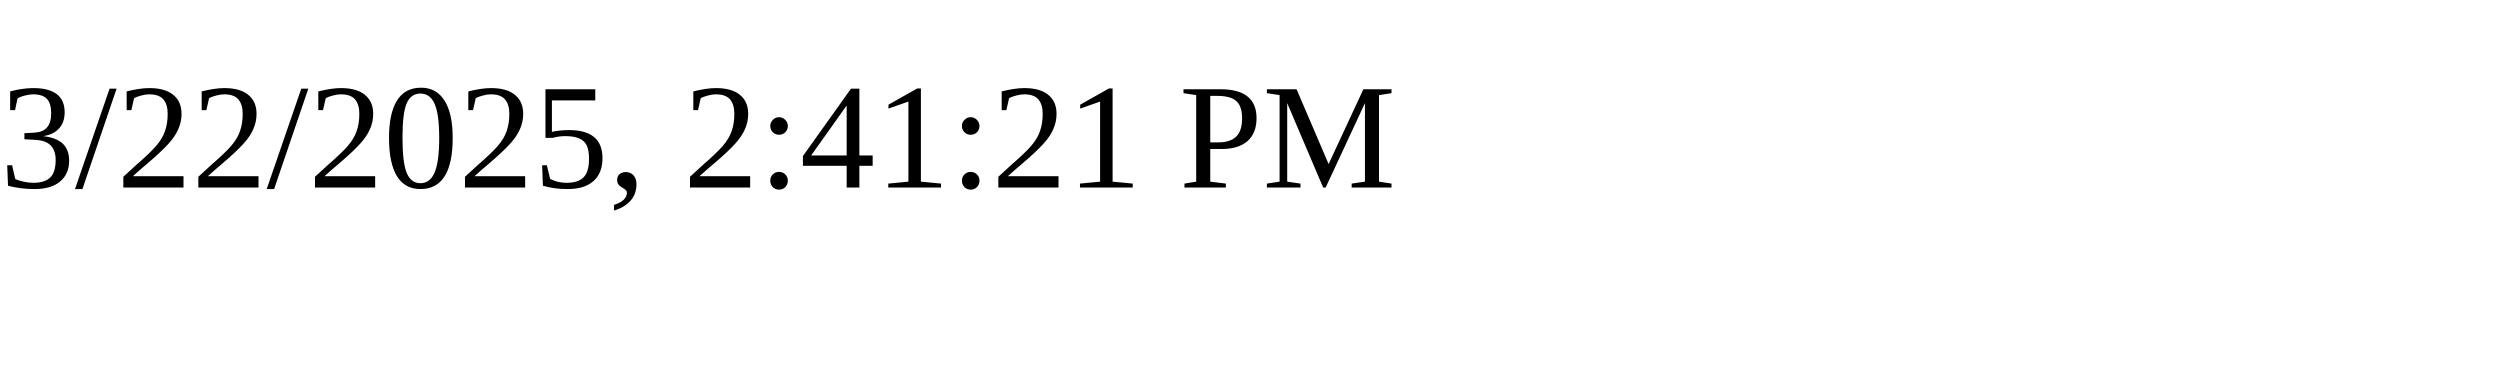
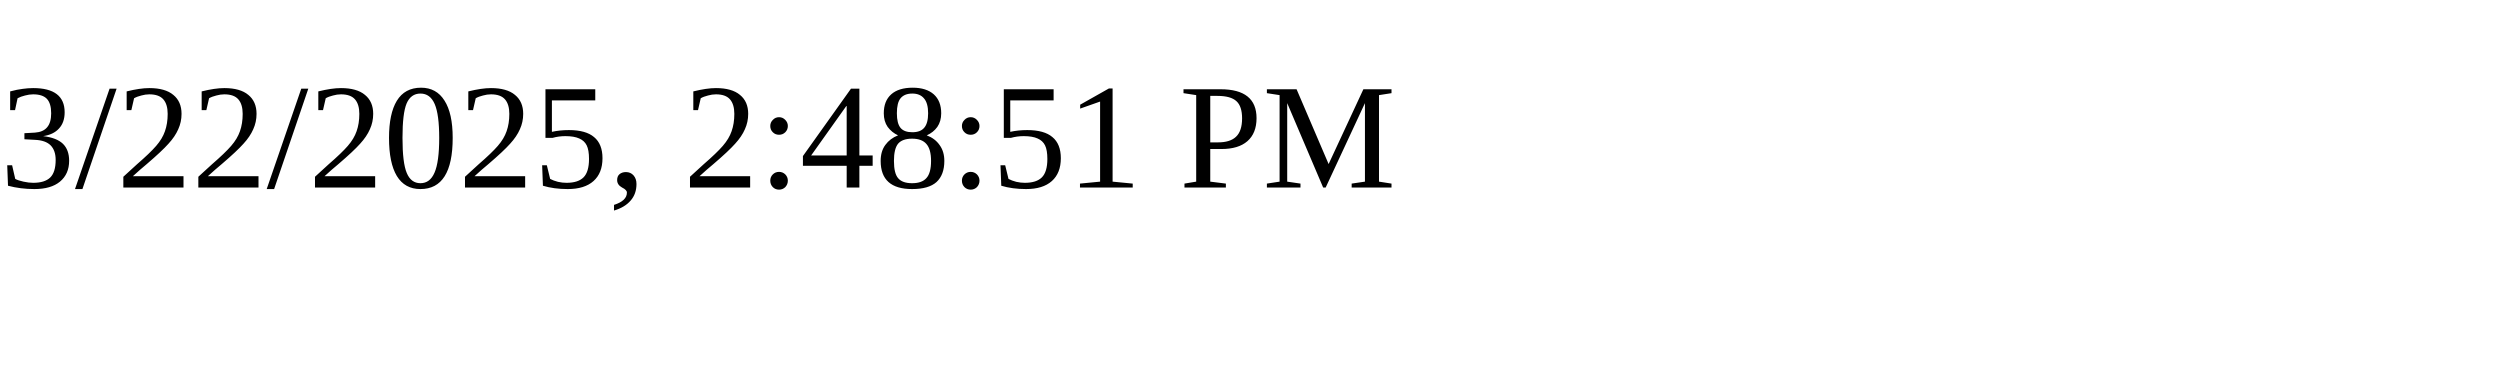
<svg xmlns="http://www.w3.org/2000/svg" height="30" width="200">
-   <text x="0" y="15">3/22/2025, 2:41:21 PM</text>
+   <text x="0" y="15">3/22/2025, 2:48:51 PM</text>
</svg>
